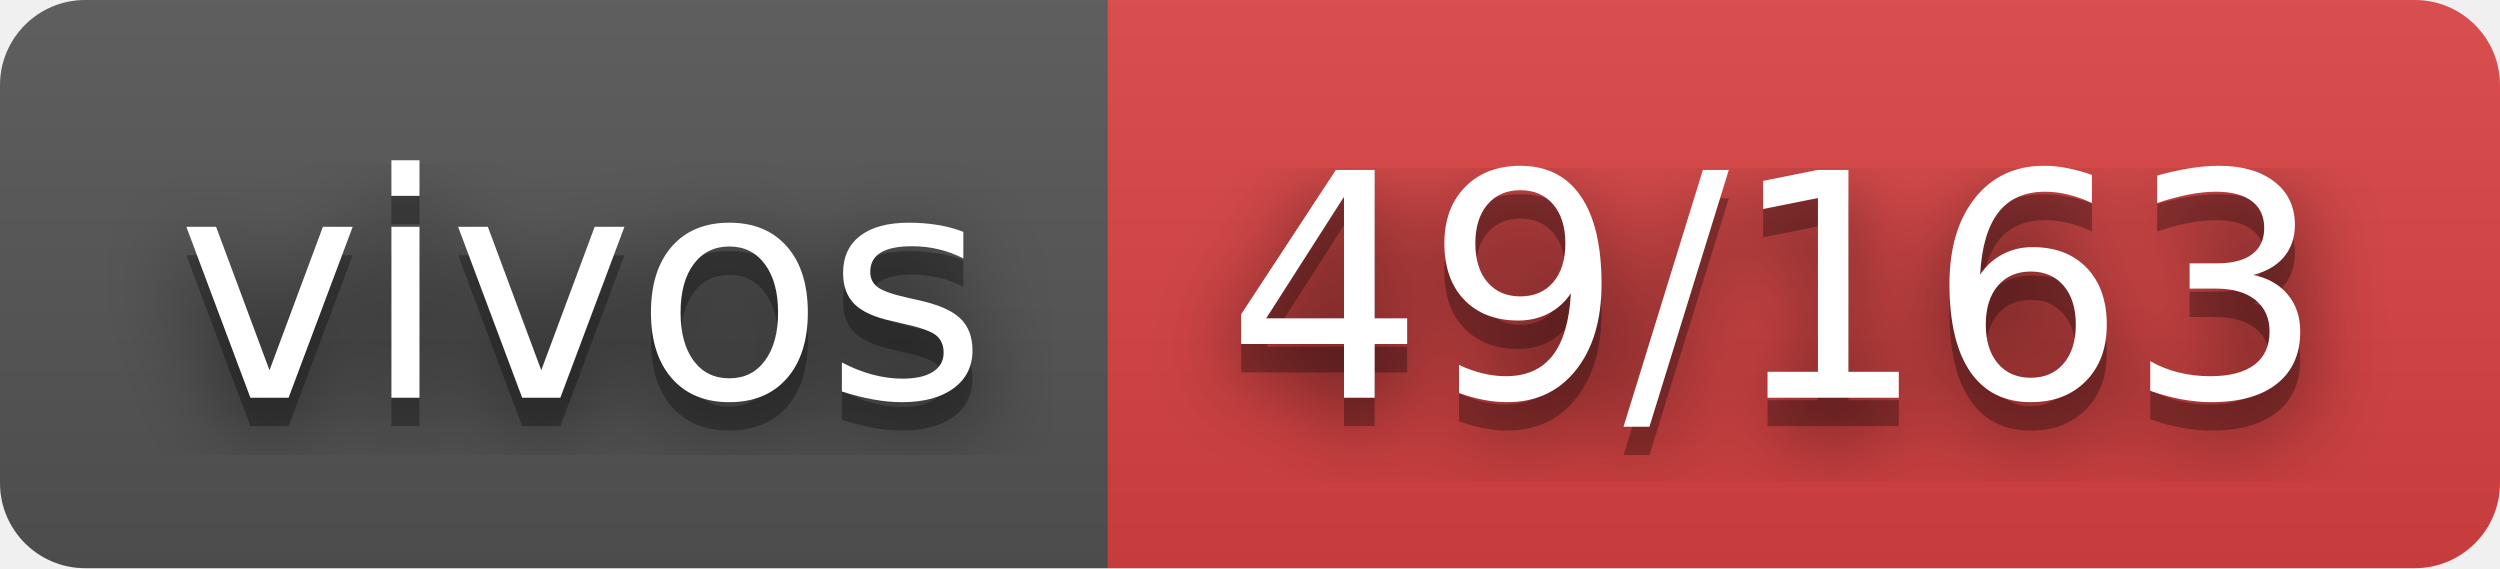
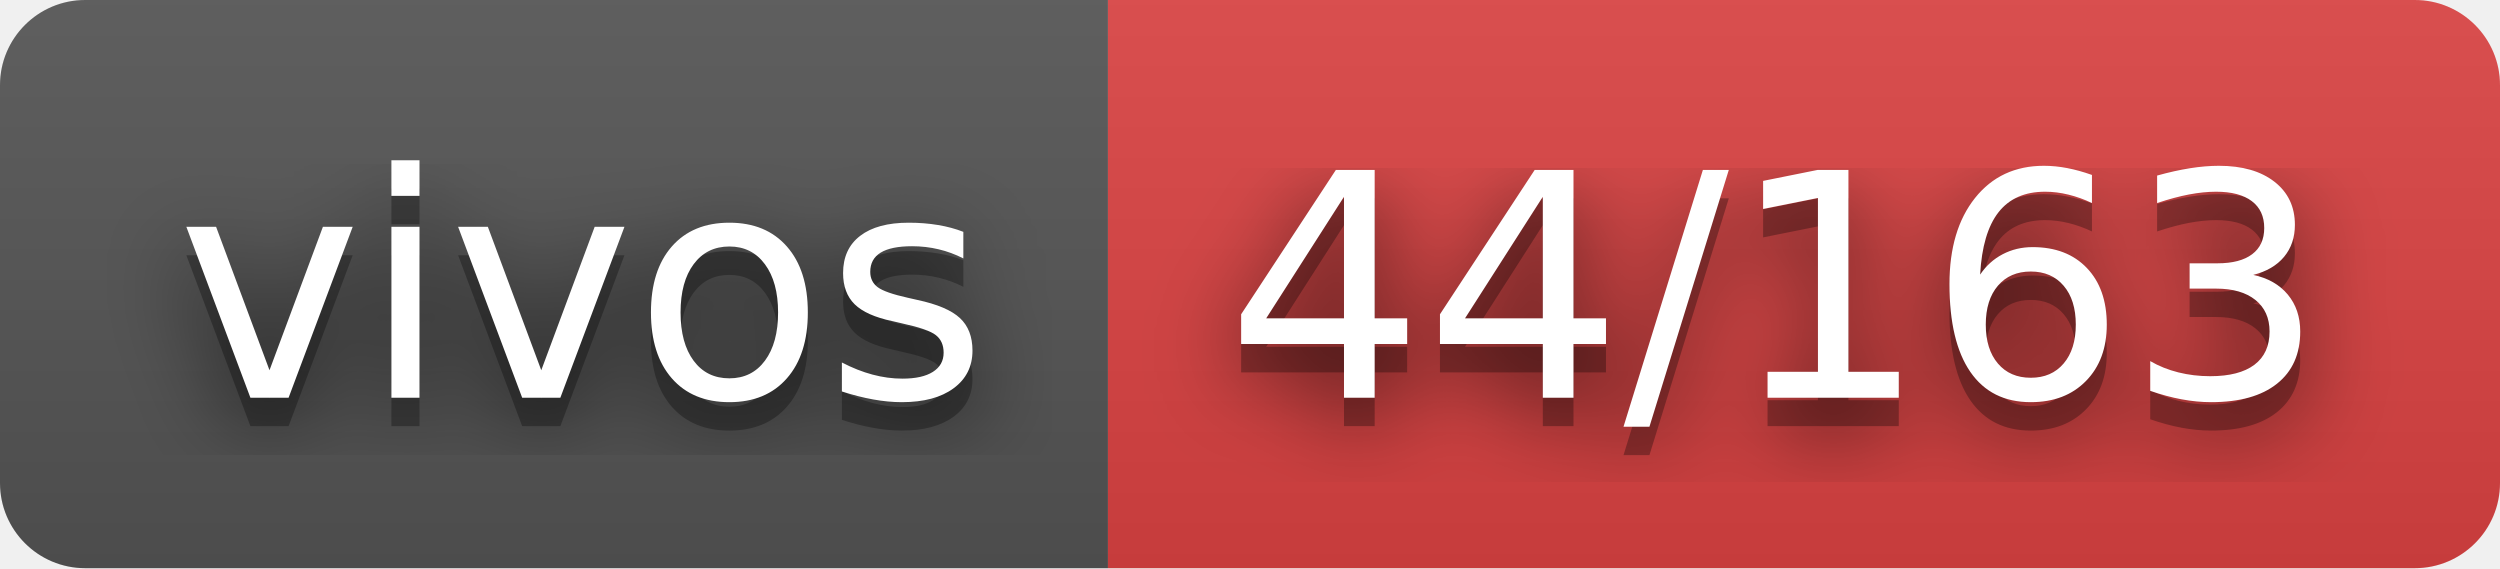
- <svg xmlns="http://www.w3.org/2000/svg" width="88" height="20" role="img" aria-label="vivos: 49/163">
+ <svg xmlns="http://www.w3.org/2000/svg" width="88" height="20" role="img" aria-label="vivos: 44/163">
  <filter id="blur">
    <feGaussianBlur stdDeviation="16" />
  </filter>
  <linearGradient id="s" x2="0" y2="100%">
    <stop offset="0" stop-color="#bbb" stop-opacity=".1" />
    <stop offset="1" stop-opacity=".1" />
  </linearGradient>
  <clipPath id="r">
    <rect width="88" height="20" rx="3" />
  </clipPath>
  <g clip-path="url(#r)">
    <rect width="39" height="20" fill="#555" />
    <rect x="39" width="49" height="20" fill="#dd4343" />
    <rect width="88" height="20" fill="url(#s)" />
  </g>
  <g fill="#fff" text-anchor="middle" font-family="Verdana,Geneva,DejaVu Sans,sans-serif" text-rendering="geometricPrecision" font-size="110">
    <g transform="scale(.1)">
      <g aria-hidden="true" fill="#010101">
        <text x="205" y="150" fill-opacity=".8" filter="url(#blur)" textLength="290">vivos</text>
        <text x="205" y="150" fill-opacity=".3" textLength="290">vivos</text>
      </g>
      <text x="205" y="140" textLength="290">vivos</text>
    </g>
    <g transform="scale(.1)">
      <g aria-hidden="true" fill="#010101">
-         <text x="625" y="150" fill-opacity=".8" filter="url(#blur)" textLength="390">49/163</text>
-         <text x="625" y="150" fill-opacity=".3" textLength="390">49/163</text>
+         <text x="625" y="150" fill-opacity=".8" filter="url(#blur)" textLength="390">44/163</text>
+         <text x="625" y="150" fill-opacity=".3" textLength="390">44/163</text>
      </g>
-       <text x="625" y="140" textLength="390">49/163</text>
+       <text x="625" y="140" textLength="390">44/163</text>
    </g>
  </g>
</svg>
